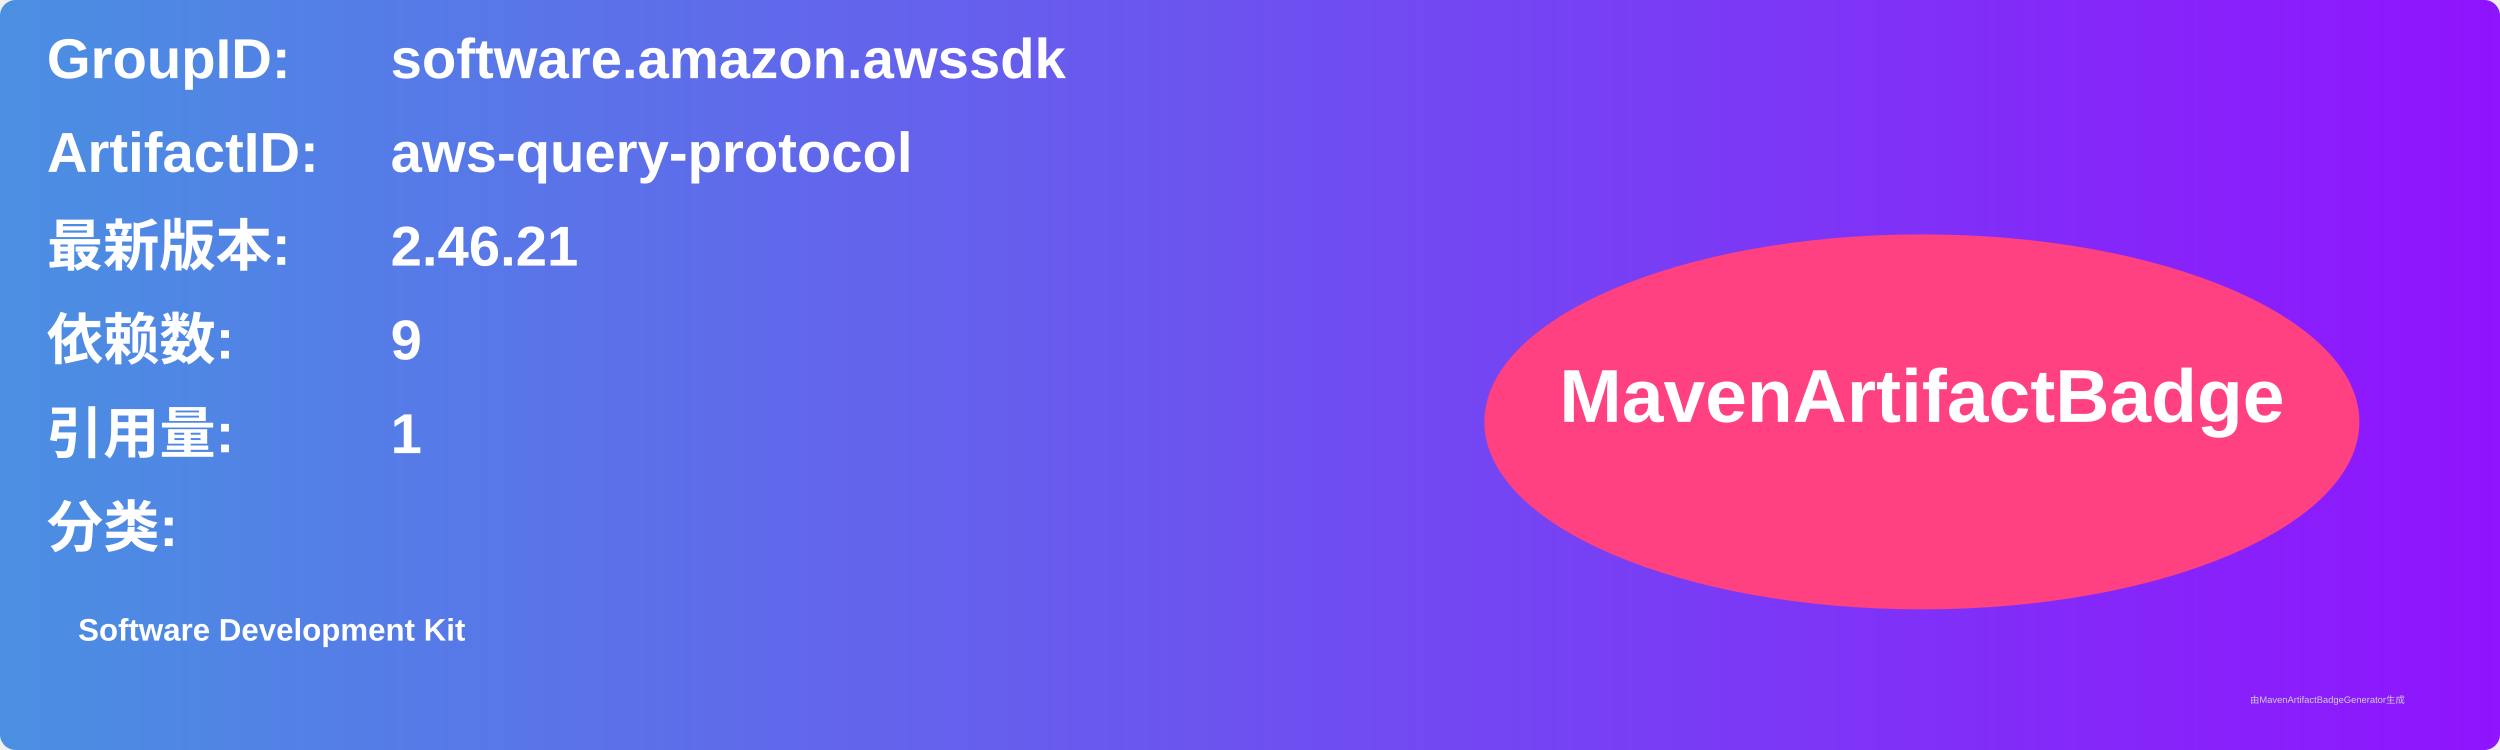
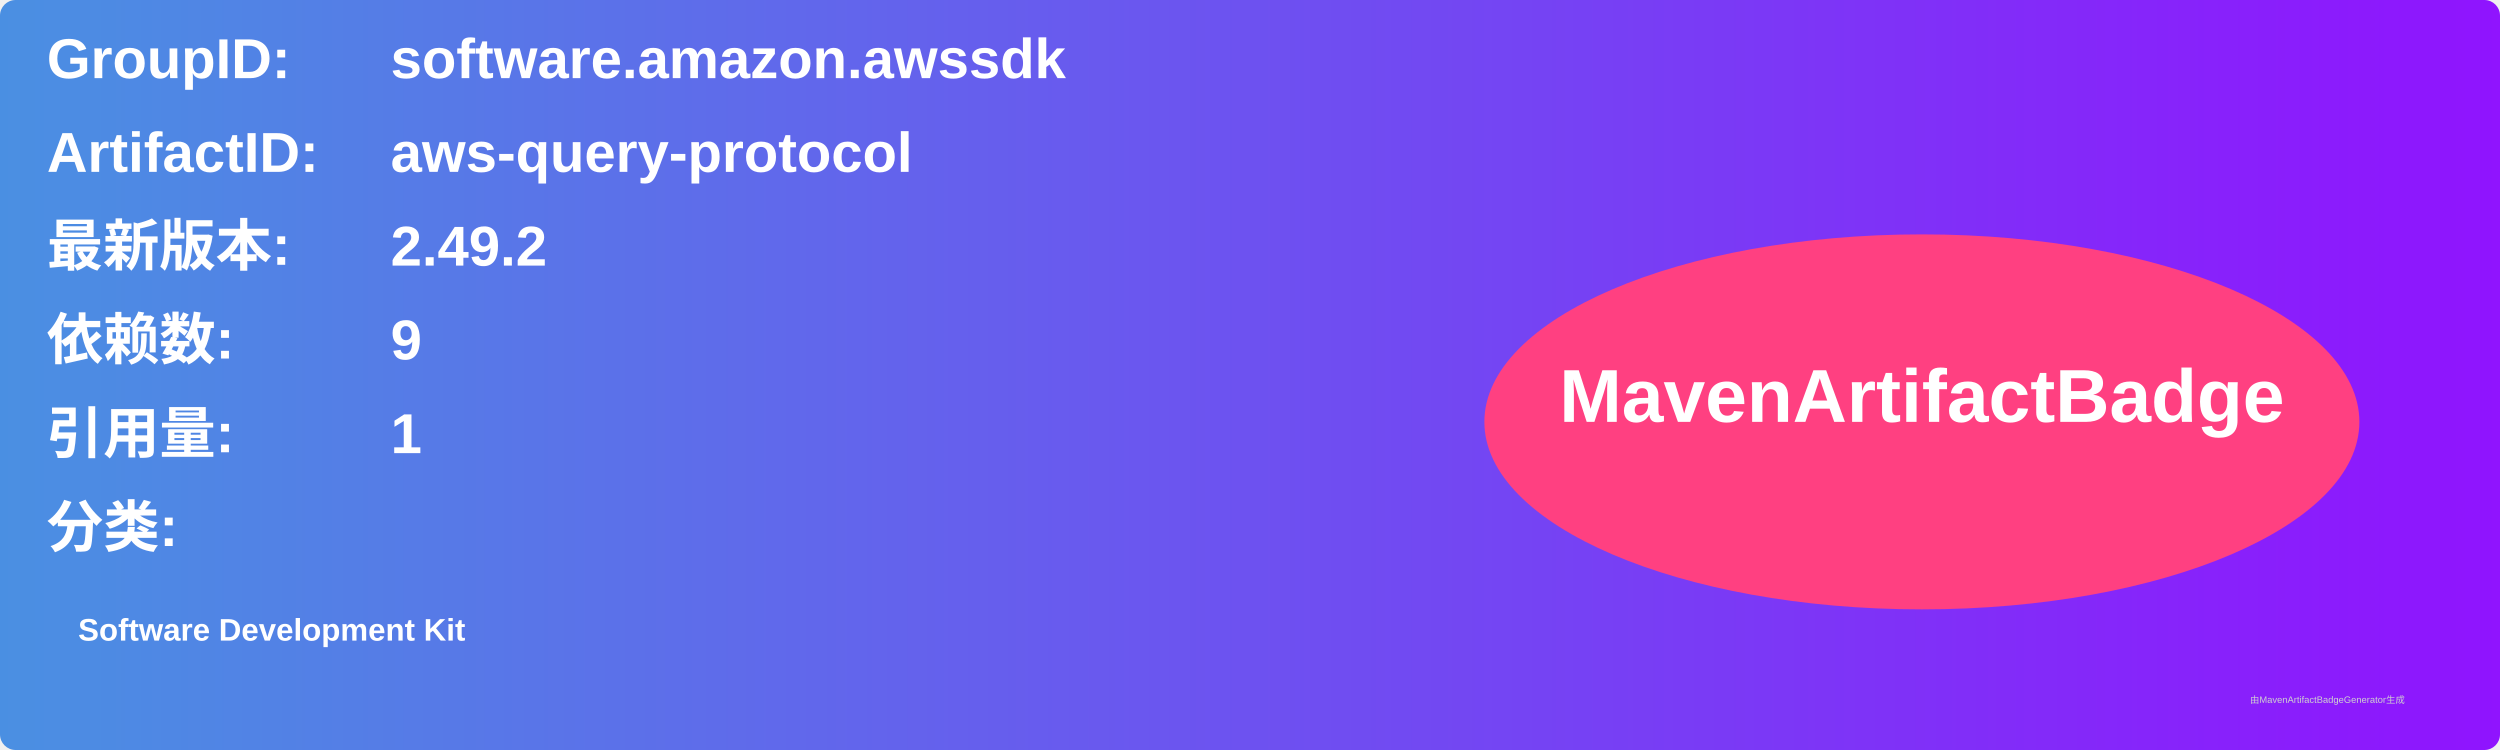
<svg xmlns="http://www.w3.org/2000/svg" width="800" height="240" viewBox="0 0 800 240">
  <linearGradient id="grad" x1="0%" y1="0%" x2="100%" y2="0%">
    <stop offset="0%" stop-color="#4a90e2" />
    <stop offset="100%" stop-color="#9013fe" />
  </linearGradient>
  <rect width="100%" height="100%" rx="5" ry="5" fill="url(#grad)" />
  <g transform="translate(15, 15)">
    <text x="0" y="10" font-family="Arial" font-size="18" fill="white" font-weight="bold" width="260">GroupID:</text>
    <text x="110" y="10" font-family="Arial" font-size="18" fill="white" font-weight="bold" width="460">software.amazon.awssdk</text>
    <text x="0" y="40" font-family="Arial" font-size="18" fill="white" font-weight="bold" width="260">ArtifactID:</text>
    <text x="110" y="40" font-family="Arial" font-size="18" fill="white" font-weight="bold" width="460">aws-query-protocol</text>
    <text x="0" y="70" font-family="Arial" font-size="18" fill="white" font-weight="bold">最新版本:</text>
    <text x="110" y="70" font-family="Arial" font-size="18" fill="white" font-weight="bold">
-       <tspan font-weight="bold">2.46.21</tspan>
+       <tspan font-weight="bold">2.49.2</tspan>
    </text>
    <text x="0" y="100" font-family="Arial" font-size="18" fill="white" font-weight="bold">依赖数: </text>
    <text x="110" y="100" font-family="Arial" font-size="18" fill="white">
      <tspan font-weight="bold">9</tspan>
    </text>
    <text x="0" y="130" font-family="Arial" font-size="18" fill="white" font-weight="bold">引用量: </text>
    <text x="110" y="130" font-family="Arial" font-size="18" fill="white">
      <tspan font-weight="bold">1</tspan>
    </text>
    <text x="0" y="160" font-family="Arial" font-size="18" fill="white" font-weight="bold">分类:</text>
    <text x="10" y="190" font-family="Arial" font-size="10" fill="white">
      <tspan font-weight="bold">Software Development Kit</tspan>
    </text>
    <ellipse cx="600" cy="120" rx="140" ry="60" fill="#ff4081" />
    <text x="600" y="120" text-anchor="middle" font-family="Arial" font-size="24" fill="white" font-weight="bold">MavenArtifactBadge</text>
  </g>
  <text x="720" y="225" font-family="Arial" font-size="3" fill="#d0d0d0">由MavenArtifactBadgeGenerator生成</text>
</svg>
